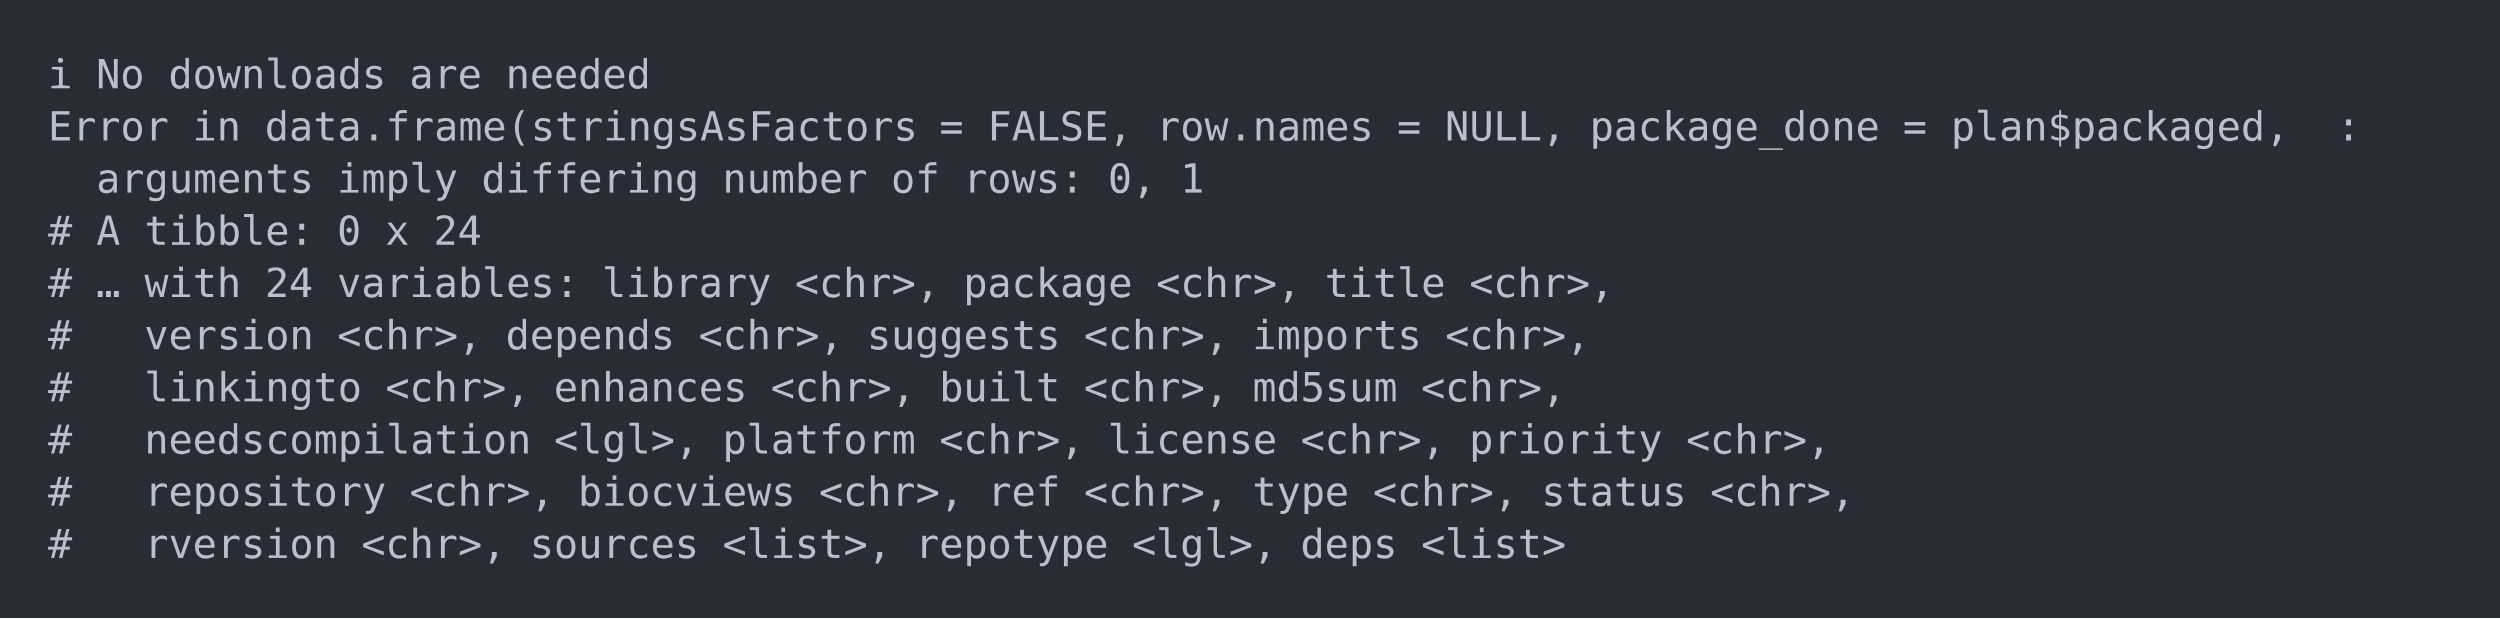
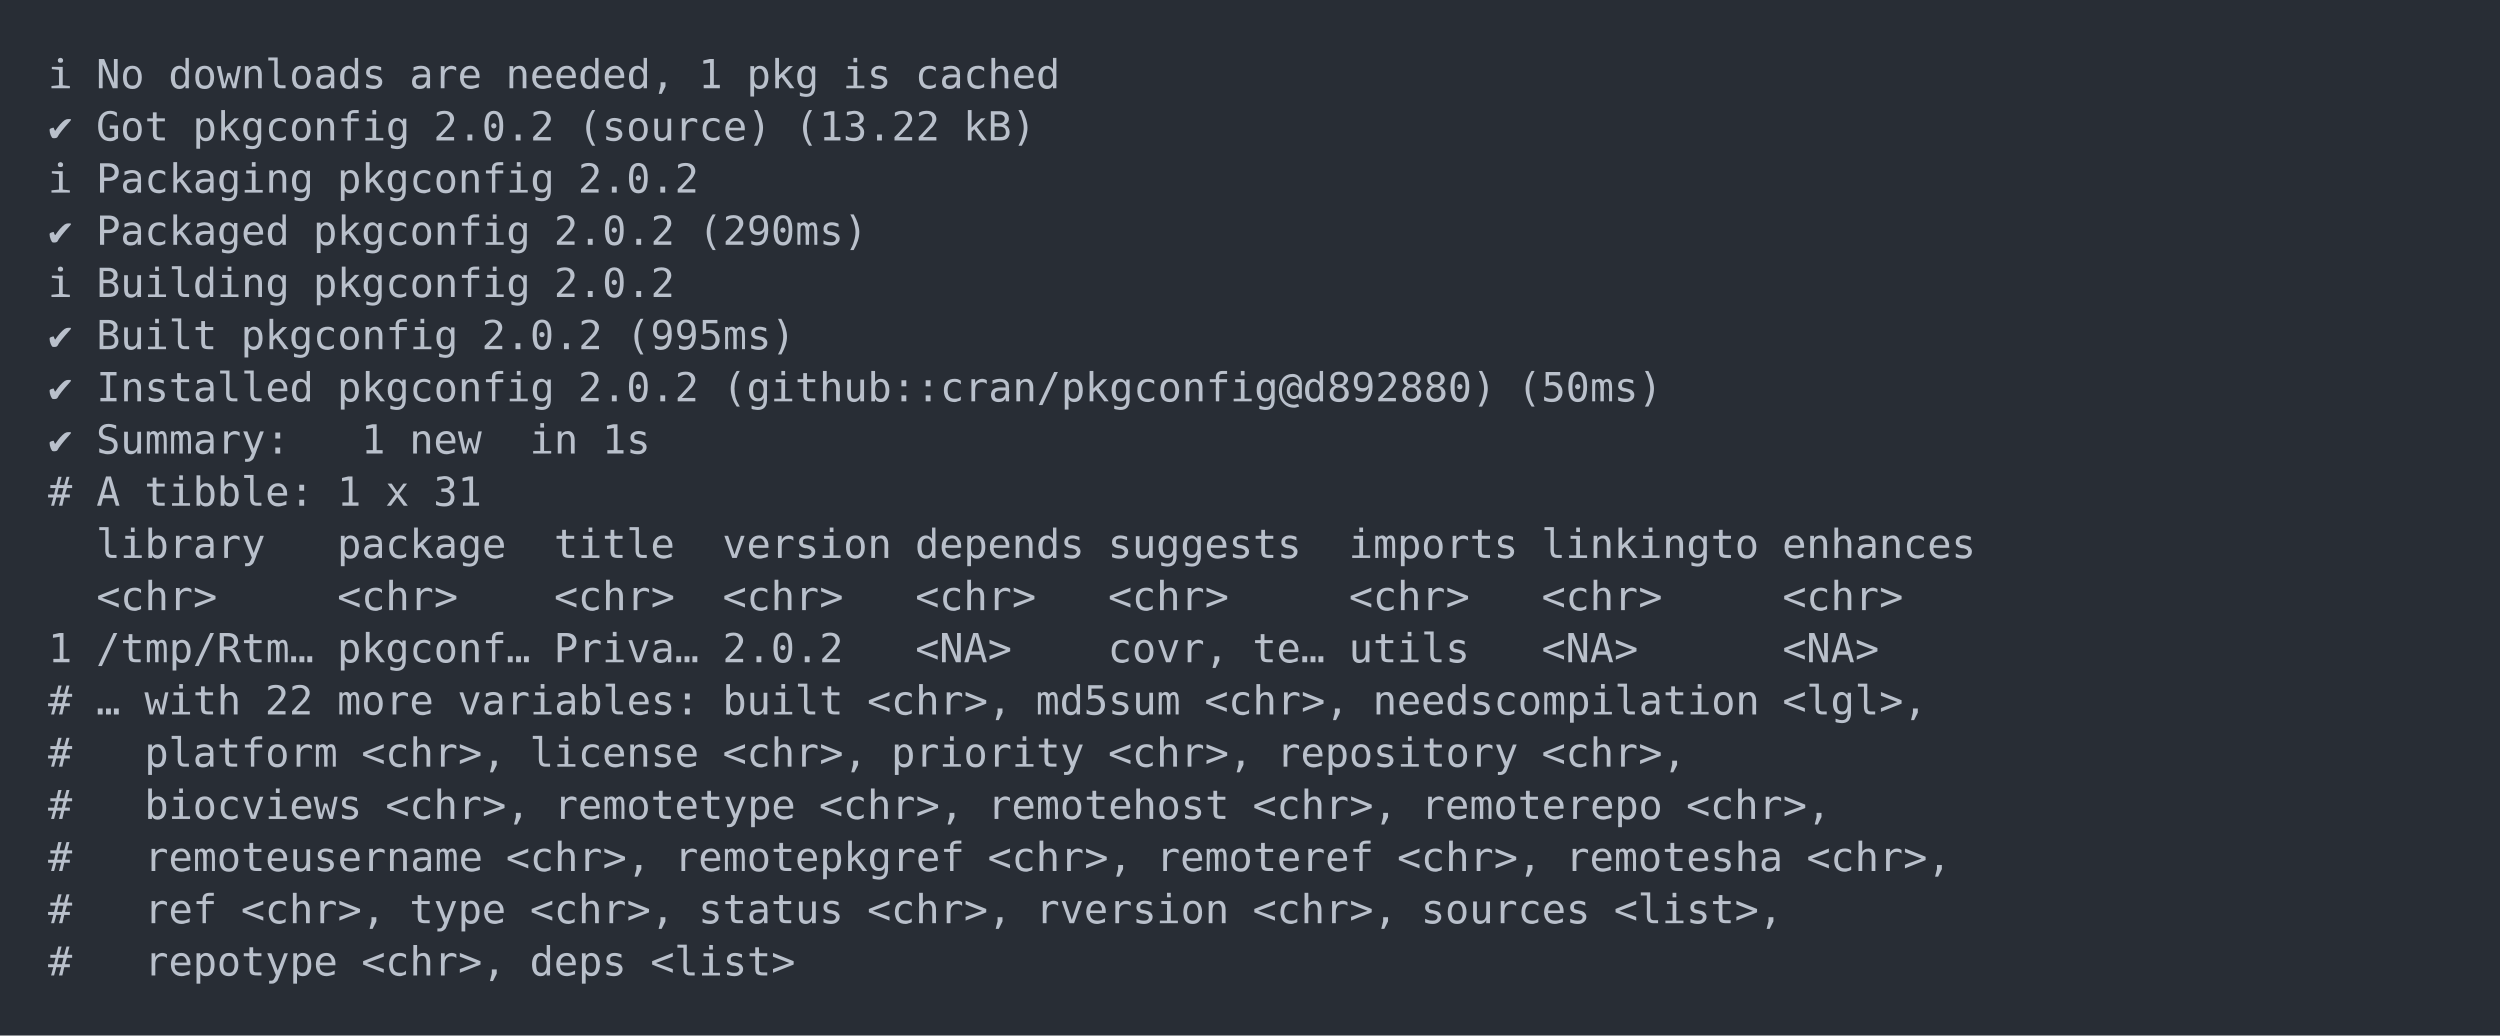
- <svg xmlns="http://www.w3.org/2000/svg" xmlns:xlink="http://www.w3.org/1999/xlink" width="1040" height="257.1">
-   <rect width="1040" height="257.1" rx="0" ry="0" class="a" />
-   <svg height="217.1" viewBox="0 0 100 21.71" width="1000" x="20" y="20">
+ <svg xmlns="http://www.w3.org/2000/svg" xmlns:xlink="http://www.w3.org/1999/xlink" width="1040" height="430.78">
+   <rect width="1040" height="430.78" rx="0" ry="0" class="a" />
+   <svg height="390.78" viewBox="0 0 100 39.078" width="1000" x="20" y="20">
    <style>.a{fill:rgb(40,45,53)}.b{font-family:'Fira Code',Monaco,Consolas,Menlo,'Bitstream Vera Sans Mono','Powerline Symbols',monospace}.c{fill:transparent}.d{fill:rgb(185,192,203);white-space:pre}</style>
    <g font-family="'Fira Code',Monaco,Consolas,Menlo,'Bitstream Vera Sans Mono','Powerline Symbols',monospace" font-size="1.67" class="b">
      <defs>
        <symbol id="a">
-           <rect height="11" width="100" x="0" y="0" class="c" />
+           <rect height="19" width="100" x="0" y="0" class="c" />
        </symbol>
      </defs>
-       <rect height="21.71" width="100" class="a" />
+       <rect height="39.078" width="100" class="a" />
      <svg x="0" y="0" width="100">
        <svg x="0">
          <use xlink:href="#a" />
          <text x="0" y="1.67" class="d">ℹ</text>
          <text x="2.004" y="1.67" class="d">No</text>
          <text x="5.01" y="1.67" class="d">downloads</text>
          <text x="15.03" y="1.67" class="d">are</text>
-           <text x="19.038" y="1.67" class="d">needed</text>
-           <text x="0" y="3.841" class="d">Error</text>
-           <text x="6.012" y="3.841" class="d">in</text>
-           <text x="9.018" y="3.841" class="d">data.frame(stringsAsFactors</text>
-           <text x="37.074" y="3.841" class="d">=</text>
-           <text x="39.078" y="3.841" class="d">FALSE,</text>
-           <text x="46.092" y="3.841" class="d">row.names</text>
-           <text x="56.112" y="3.841" class="d">=</text>
-           <text x="58.116" y="3.841" class="d">NULL,</text>
-           <text x="64.128" y="3.841" class="d">package_done</text>
-           <text x="77.154" y="3.841" class="d">=</text>
-           <text x="79.158" y="3.841" class="d">plan$packaged,</text>
-           <text x="95.19" y="3.841" class="d">:</text>
-           <text x="2.004" y="6.012" class="d">arguments</text>
-           <text x="12.024" y="6.012" class="d">imply</text>
-           <text x="18.036" y="6.012" class="d">differing</text>
-           <text x="28.056" y="6.012" class="d">number</text>
-           <text x="35.07" y="6.012" class="d">of</text>
-           <text x="38.076" y="6.012" class="d">rows:</text>
-           <text x="44.088" y="6.012" class="d">0,</text>
-           <text x="47.094" y="6.012" class="d">1</text>
-           <text x="0" y="8.183" class="d">#</text>
-           <text x="2.004" y="8.183" class="d">A</text>
-           <text x="4.008" y="8.183" class="d">tibble:</text>
-           <text x="12.024" y="8.183" class="d">0</text>
-           <text x="14.028" y="8.183" class="d">x</text>
-           <text x="16.032" y="8.183" class="d">24</text>
-           <text x="0" y="10.354" class="d">#</text>
-           <text x="2.004" y="10.354" class="d">…</text>
-           <text x="4.008" y="10.354" class="d">with</text>
-           <text x="9.018" y="10.354" class="d">24</text>
-           <text x="12.024" y="10.354" class="d">variables:</text>
-           <text x="23.046" y="10.354" class="d">library</text>
-           <text x="31.062" y="10.354" class="d">&lt;chr&gt;,</text>
-           <text x="38.076" y="10.354" class="d">package</text>
-           <text x="46.092" y="10.354" class="d">&lt;chr&gt;,</text>
-           <text x="53.106" y="10.354" class="d">title</text>
-           <text x="59.118" y="10.354" class="d">&lt;chr&gt;,</text>
-           <text x="0" y="12.525" class="d">#</text>
-           <text x="4.008" y="12.525" class="d">version</text>
-           <text x="12.024" y="12.525" class="d">&lt;chr&gt;,</text>
-           <text x="19.038" y="12.525" class="d">depends</text>
-           <text x="27.054" y="12.525" class="d">&lt;chr&gt;,</text>
-           <text x="34.068" y="12.525" class="d">suggests</text>
-           <text x="43.086" y="12.525" class="d">&lt;chr&gt;,</text>
-           <text x="50.1" y="12.525" class="d">imports</text>
-           <text x="58.116" y="12.525" class="d">&lt;chr&gt;,</text>
-           <text x="0" y="14.696" class="d">#</text>
-           <text x="4.008" y="14.696" class="d">linkingto</text>
-           <text x="14.028" y="14.696" class="d">&lt;chr&gt;,</text>
-           <text x="21.042" y="14.696" class="d">enhances</text>
-           <text x="30.06" y="14.696" class="d">&lt;chr&gt;,</text>
-           <text x="37.074" y="14.696" class="d">built</text>
-           <text x="43.086" y="14.696" class="d">&lt;chr&gt;,</text>
-           <text x="50.1" y="14.696" class="d">md5sum</text>
-           <text x="57.114" y="14.696" class="d">&lt;chr&gt;,</text>
-           <text x="0" y="16.867" class="d">#</text>
-           <text x="4.008" y="16.867" class="d">needscompilation</text>
-           <text x="21.042" y="16.867" class="d">&lt;lgl&gt;,</text>
-           <text x="28.056" y="16.867" class="d">platform</text>
-           <text x="37.074" y="16.867" class="d">&lt;chr&gt;,</text>
-           <text x="44.088" y="16.867" class="d">license</text>
-           <text x="52.104" y="16.867" class="d">&lt;chr&gt;,</text>
-           <text x="59.118" y="16.867" class="d">priority</text>
-           <text x="68.136" y="16.867" class="d">&lt;chr&gt;,</text>
+           <text x="19.038" y="1.67" class="d">needed,</text>
+           <text x="27.054" y="1.67" class="d">1</text>
+           <text x="29.058" y="1.67" class="d">pkg</text>
+           <text x="33.066" y="1.67" class="d">is</text>
+           <text x="36.072" y="1.67" class="d">cached</text>
+           <text x="0" y="3.841" class="d">✔</text>
+           <text x="2.004" y="3.841" class="d">Got</text>
+           <text x="6.012" y="3.841" class="d">pkgconfig</text>
+           <text x="16.032" y="3.841" class="d">2.0.2</text>
+           <text x="22.044" y="3.841" class="d">(source)</text>
+           <text x="31.062" y="3.841" class="d">(13.22</text>
+           <text x="38.076" y="3.841" class="d">kB)</text>
+           <text x="0" y="6.012" class="d">ℹ</text>
+           <text x="2.004" y="6.012" class="d">Packaging</text>
+           <text x="12.024" y="6.012" class="d">pkgconfig</text>
+           <text x="22.044" y="6.012" class="d">2.0.2</text>
+           <text x="0" y="8.183" class="d">✔</text>
+           <text x="2.004" y="8.183" class="d">Packaged</text>
+           <text x="11.022" y="8.183" class="d">pkgconfig</text>
+           <text x="21.042" y="8.183" class="d">2.0.2</text>
+           <text x="27.054" y="8.183" class="d">(290ms)</text>
+           <text x="0" y="10.354" class="d">ℹ</text>
+           <text x="2.004" y="10.354" class="d">Building</text>
+           <text x="11.022" y="10.354" class="d">pkgconfig</text>
+           <text x="21.042" y="10.354" class="d">2.0.2</text>
+           <text x="0" y="12.525" class="d">✔</text>
+           <text x="2.004" y="12.525" class="d">Built</text>
+           <text x="8.016" y="12.525" class="d">pkgconfig</text>
+           <text x="18.036" y="12.525" class="d">2.0.2</text>
+           <text x="24.048" y="12.525" class="d">(995ms)</text>
+           <text x="0" y="14.696" class="d">✔</text>
+           <text x="2.004" y="14.696" class="d">Installed</text>
+           <text x="12.024" y="14.696" class="d">pkgconfig</text>
+           <text x="22.044" y="14.696" class="d">2.0.2</text>
+           <text x="28.056" y="14.696" class="d">(github::cran/pkgconfig@d892880)</text>
+           <text x="61.122" y="14.696" class="d">(50ms)</text>
+           <text x="0" y="16.867" class="d">✔</text>
+           <text x="2.004" y="16.867" class="d">Summary:</text>
+           <text x="13.026" y="16.867" class="d">1</text>
+           <text x="15.03" y="16.867" class="d">new</text>
+           <text x="20.04" y="16.867" class="d">in</text>
+           <text x="23.046" y="16.867" class="d">1s</text>
          <text x="0" y="19.038" class="d">#</text>
-           <text x="4.008" y="19.038" class="d">repository</text>
-           <text x="15.03" y="19.038" class="d">&lt;chr&gt;,</text>
-           <text x="22.044" y="19.038" class="d">biocviews</text>
-           <text x="32.064" y="19.038" class="d">&lt;chr&gt;,</text>
-           <text x="39.078" y="19.038" class="d">ref</text>
-           <text x="43.086" y="19.038" class="d">&lt;chr&gt;,</text>
-           <text x="50.1" y="19.038" class="d">type</text>
-           <text x="55.11" y="19.038" class="d">&lt;chr&gt;,</text>
-           <text x="62.124" y="19.038" class="d">status</text>
-           <text x="69.138" y="19.038" class="d">&lt;chr&gt;,</text>
-           <text x="0" y="21.209" class="d">#</text>
-           <text x="4.008" y="21.209" class="d">rversion</text>
-           <text x="13.026" y="21.209" class="d">&lt;chr&gt;,</text>
-           <text x="20.04" y="21.209" class="d">sources</text>
-           <text x="28.056" y="21.209" class="d">&lt;list&gt;,</text>
-           <text x="36.072" y="21.209" class="d">repotype</text>
-           <text x="45.09" y="21.209" class="d">&lt;lgl&gt;,</text>
-           <text x="52.104" y="21.209" class="d">deps</text>
-           <text x="57.114" y="21.209" class="d">&lt;list&gt;</text>
+           <text x="2.004" y="19.038" class="d">A</text>
+           <text x="4.008" y="19.038" class="d">tibble:</text>
+           <text x="12.024" y="19.038" class="d">1</text>
+           <text x="14.028" y="19.038" class="d">x</text>
+           <text x="16.032" y="19.038" class="d">31</text>
+           <text x="2.004" y="21.209" class="d">library</text>
+           <text x="12.024" y="21.209" class="d">package</text>
+           <text x="21.042" y="21.209" class="d">title</text>
+           <text x="28.056" y="21.209" class="d">version</text>
+           <text x="36.072" y="21.209" class="d">depends</text>
+           <text x="44.088" y="21.209" class="d">suggests</text>
+           <text x="54.108" y="21.209" class="d">imports</text>
+           <text x="62.124" y="21.209" class="d">linkingto</text>
+           <text x="72.144" y="21.209" class="d">enhances</text>
+           <text x="2.004" y="23.38" class="d">&lt;chr&gt;</text>
+           <text x="12.024" y="23.38" class="d">&lt;chr&gt;</text>
+           <text x="21.042" y="23.38" class="d">&lt;chr&gt;</text>
+           <text x="28.056" y="23.38" class="d">&lt;chr&gt;</text>
+           <text x="36.072" y="23.38" class="d">&lt;chr&gt;</text>
+           <text x="44.088" y="23.38" class="d">&lt;chr&gt;</text>
+           <text x="54.108" y="23.38" class="d">&lt;chr&gt;</text>
+           <text x="62.124" y="23.38" class="d">&lt;chr&gt;</text>
+           <text x="72.144" y="23.38" class="d">&lt;chr&gt;</text>
+           <text x="0" y="25.551" class="d">1</text>
+           <text x="2.004" y="25.551" class="d">/tmp/Rtm…</text>
+           <text x="12.024" y="25.551" class="d">pkgconf…</text>
+           <text x="21.042" y="25.551" class="d">Priva…</text>
+           <text x="28.056" y="25.551" class="d">2.0.2</text>
+           <text x="36.072" y="25.551" class="d">&lt;NA&gt;</text>
+           <text x="44.088" y="25.551" class="d">covr,</text>
+           <text x="50.1" y="25.551" class="d">te…</text>
+           <text x="54.108" y="25.551" class="d">utils</text>
+           <text x="62.124" y="25.551" class="d">&lt;NA&gt;</text>
+           <text x="72.144" y="25.551" class="d">&lt;NA&gt;</text>
+           <text x="0" y="27.722" class="d">#</text>
+           <text x="2.004" y="27.722" class="d">…</text>
+           <text x="4.008" y="27.722" class="d">with</text>
+           <text x="9.018" y="27.722" class="d">22</text>
+           <text x="12.024" y="27.722" class="d">more</text>
+           <text x="17.034" y="27.722" class="d">variables:</text>
+           <text x="28.056" y="27.722" class="d">built</text>
+           <text x="34.068" y="27.722" class="d">&lt;chr&gt;,</text>
+           <text x="41.082" y="27.722" class="d">md5sum</text>
+           <text x="48.096" y="27.722" class="d">&lt;chr&gt;,</text>
+           <text x="55.11" y="27.722" class="d">needscompilation</text>
+           <text x="72.144" y="27.722" class="d">&lt;lgl&gt;,</text>
+           <text x="0" y="29.893" class="d">#</text>
+           <text x="4.008" y="29.893" class="d">platform</text>
+           <text x="13.026" y="29.893" class="d">&lt;chr&gt;,</text>
+           <text x="20.04" y="29.893" class="d">license</text>
+           <text x="28.056" y="29.893" class="d">&lt;chr&gt;,</text>
+           <text x="35.07" y="29.893" class="d">priority</text>
+           <text x="44.088" y="29.893" class="d">&lt;chr&gt;,</text>
+           <text x="51.102" y="29.893" class="d">repository</text>
+           <text x="62.124" y="29.893" class="d">&lt;chr&gt;,</text>
+           <text x="0" y="32.064" class="d">#</text>
+           <text x="4.008" y="32.064" class="d">biocviews</text>
+           <text x="14.028" y="32.064" class="d">&lt;chr&gt;,</text>
+           <text x="21.042" y="32.064" class="d">remotetype</text>
+           <text x="32.064" y="32.064" class="d">&lt;chr&gt;,</text>
+           <text x="39.078" y="32.064" class="d">remotehost</text>
+           <text x="50.1" y="32.064" class="d">&lt;chr&gt;,</text>
+           <text x="57.114" y="32.064" class="d">remoterepo</text>
+           <text x="68.136" y="32.064" class="d">&lt;chr&gt;,</text>
+           <text x="0" y="34.235" class="d">#</text>
+           <text x="4.008" y="34.235" class="d">remoteusername</text>
+           <text x="19.038" y="34.235" class="d">&lt;chr&gt;,</text>
+           <text x="26.052" y="34.235" class="d">remotepkgref</text>
+           <text x="39.078" y="34.235" class="d">&lt;chr&gt;,</text>
+           <text x="46.092" y="34.235" class="d">remoteref</text>
+           <text x="56.112" y="34.235" class="d">&lt;chr&gt;,</text>
+           <text x="63.126" y="34.235" class="d">remotesha</text>
+           <text x="73.146" y="34.235" class="d">&lt;chr&gt;,</text>
+           <text x="0" y="36.406" class="d">#</text>
+           <text x="4.008" y="36.406" class="d">ref</text>
+           <text x="8.016" y="36.406" class="d">&lt;chr&gt;,</text>
+           <text x="15.03" y="36.406" class="d">type</text>
+           <text x="20.04" y="36.406" class="d">&lt;chr&gt;,</text>
+           <text x="27.054" y="36.406" class="d">status</text>
+           <text x="34.068" y="36.406" class="d">&lt;chr&gt;,</text>
+           <text x="41.082" y="36.406" class="d">rversion</text>
+           <text x="50.1" y="36.406" class="d">&lt;chr&gt;,</text>
+           <text x="57.114" y="36.406" class="d">sources</text>
+           <text x="65.13" y="36.406" class="d">&lt;list&gt;,</text>
+           <text x="0" y="38.577" class="d">#</text>
+           <text x="4.008" y="38.577" class="d">repotype</text>
+           <text x="13.026" y="38.577" class="d">&lt;chr&gt;,</text>
+           <text x="20.04" y="38.577" class="d">deps</text>
+           <text x="25.05" y="38.577" class="d">&lt;list&gt;</text>
        </svg>
      </svg>
    </g>
  </svg>
</svg>
